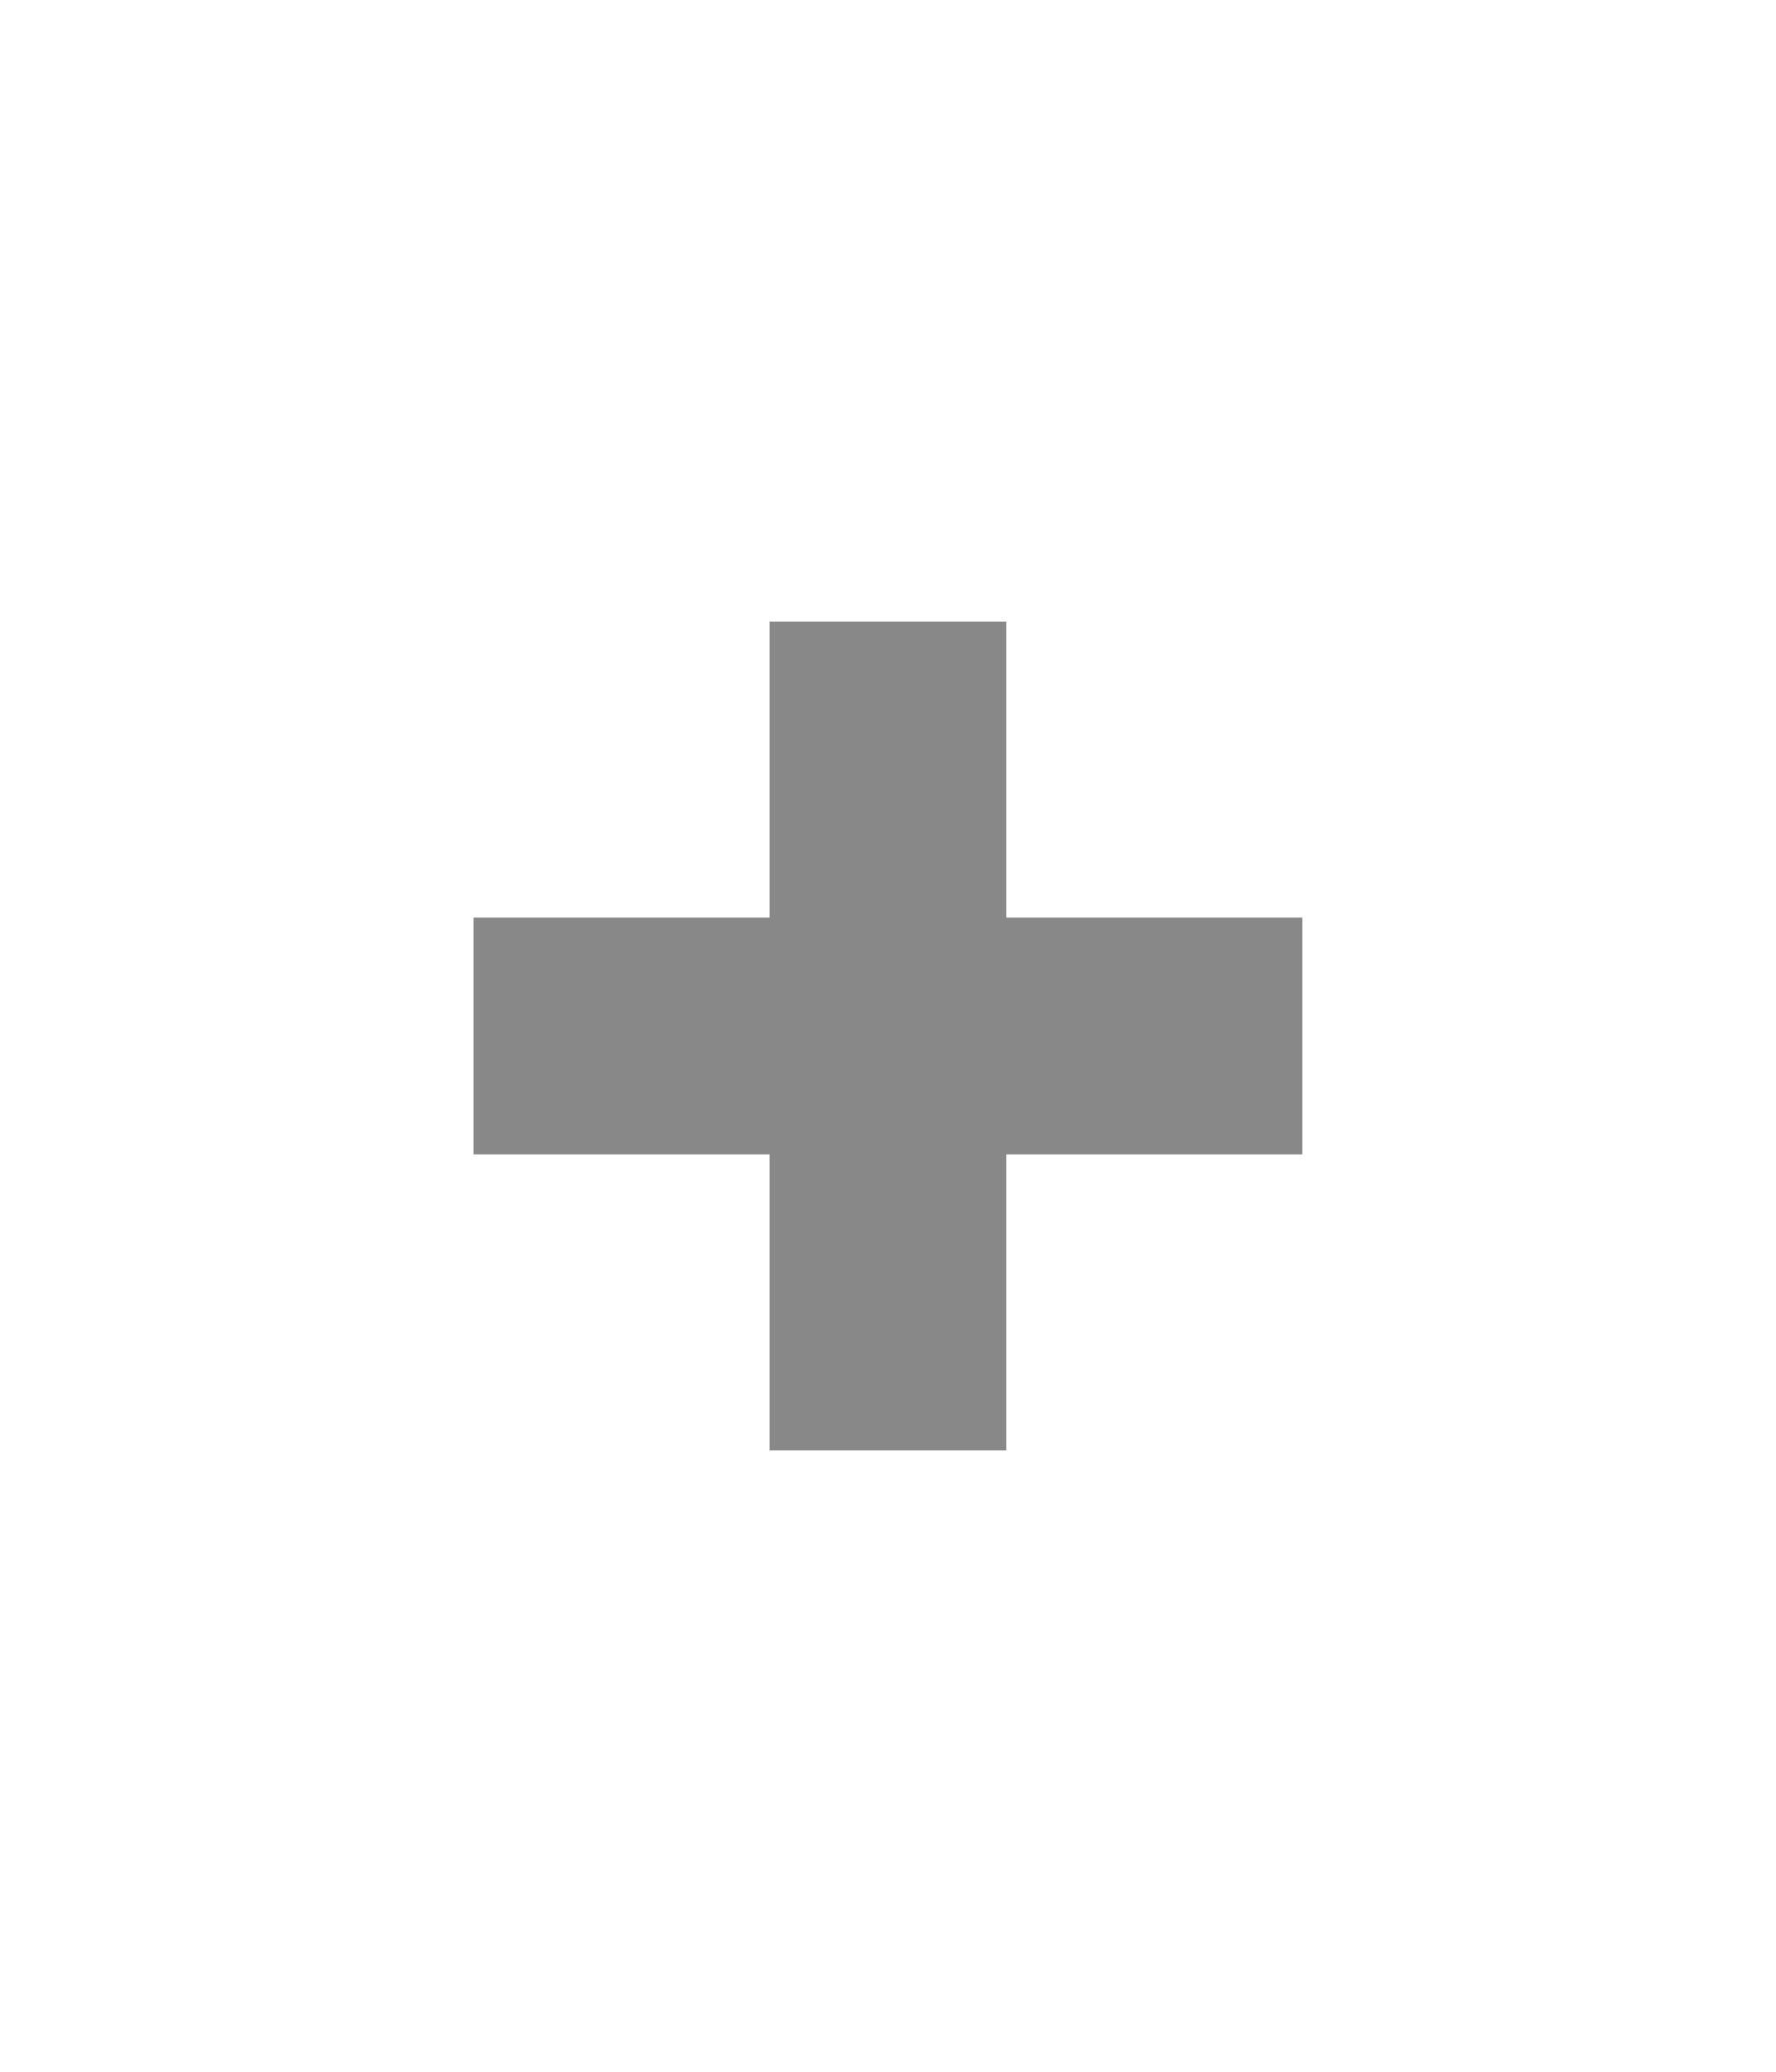
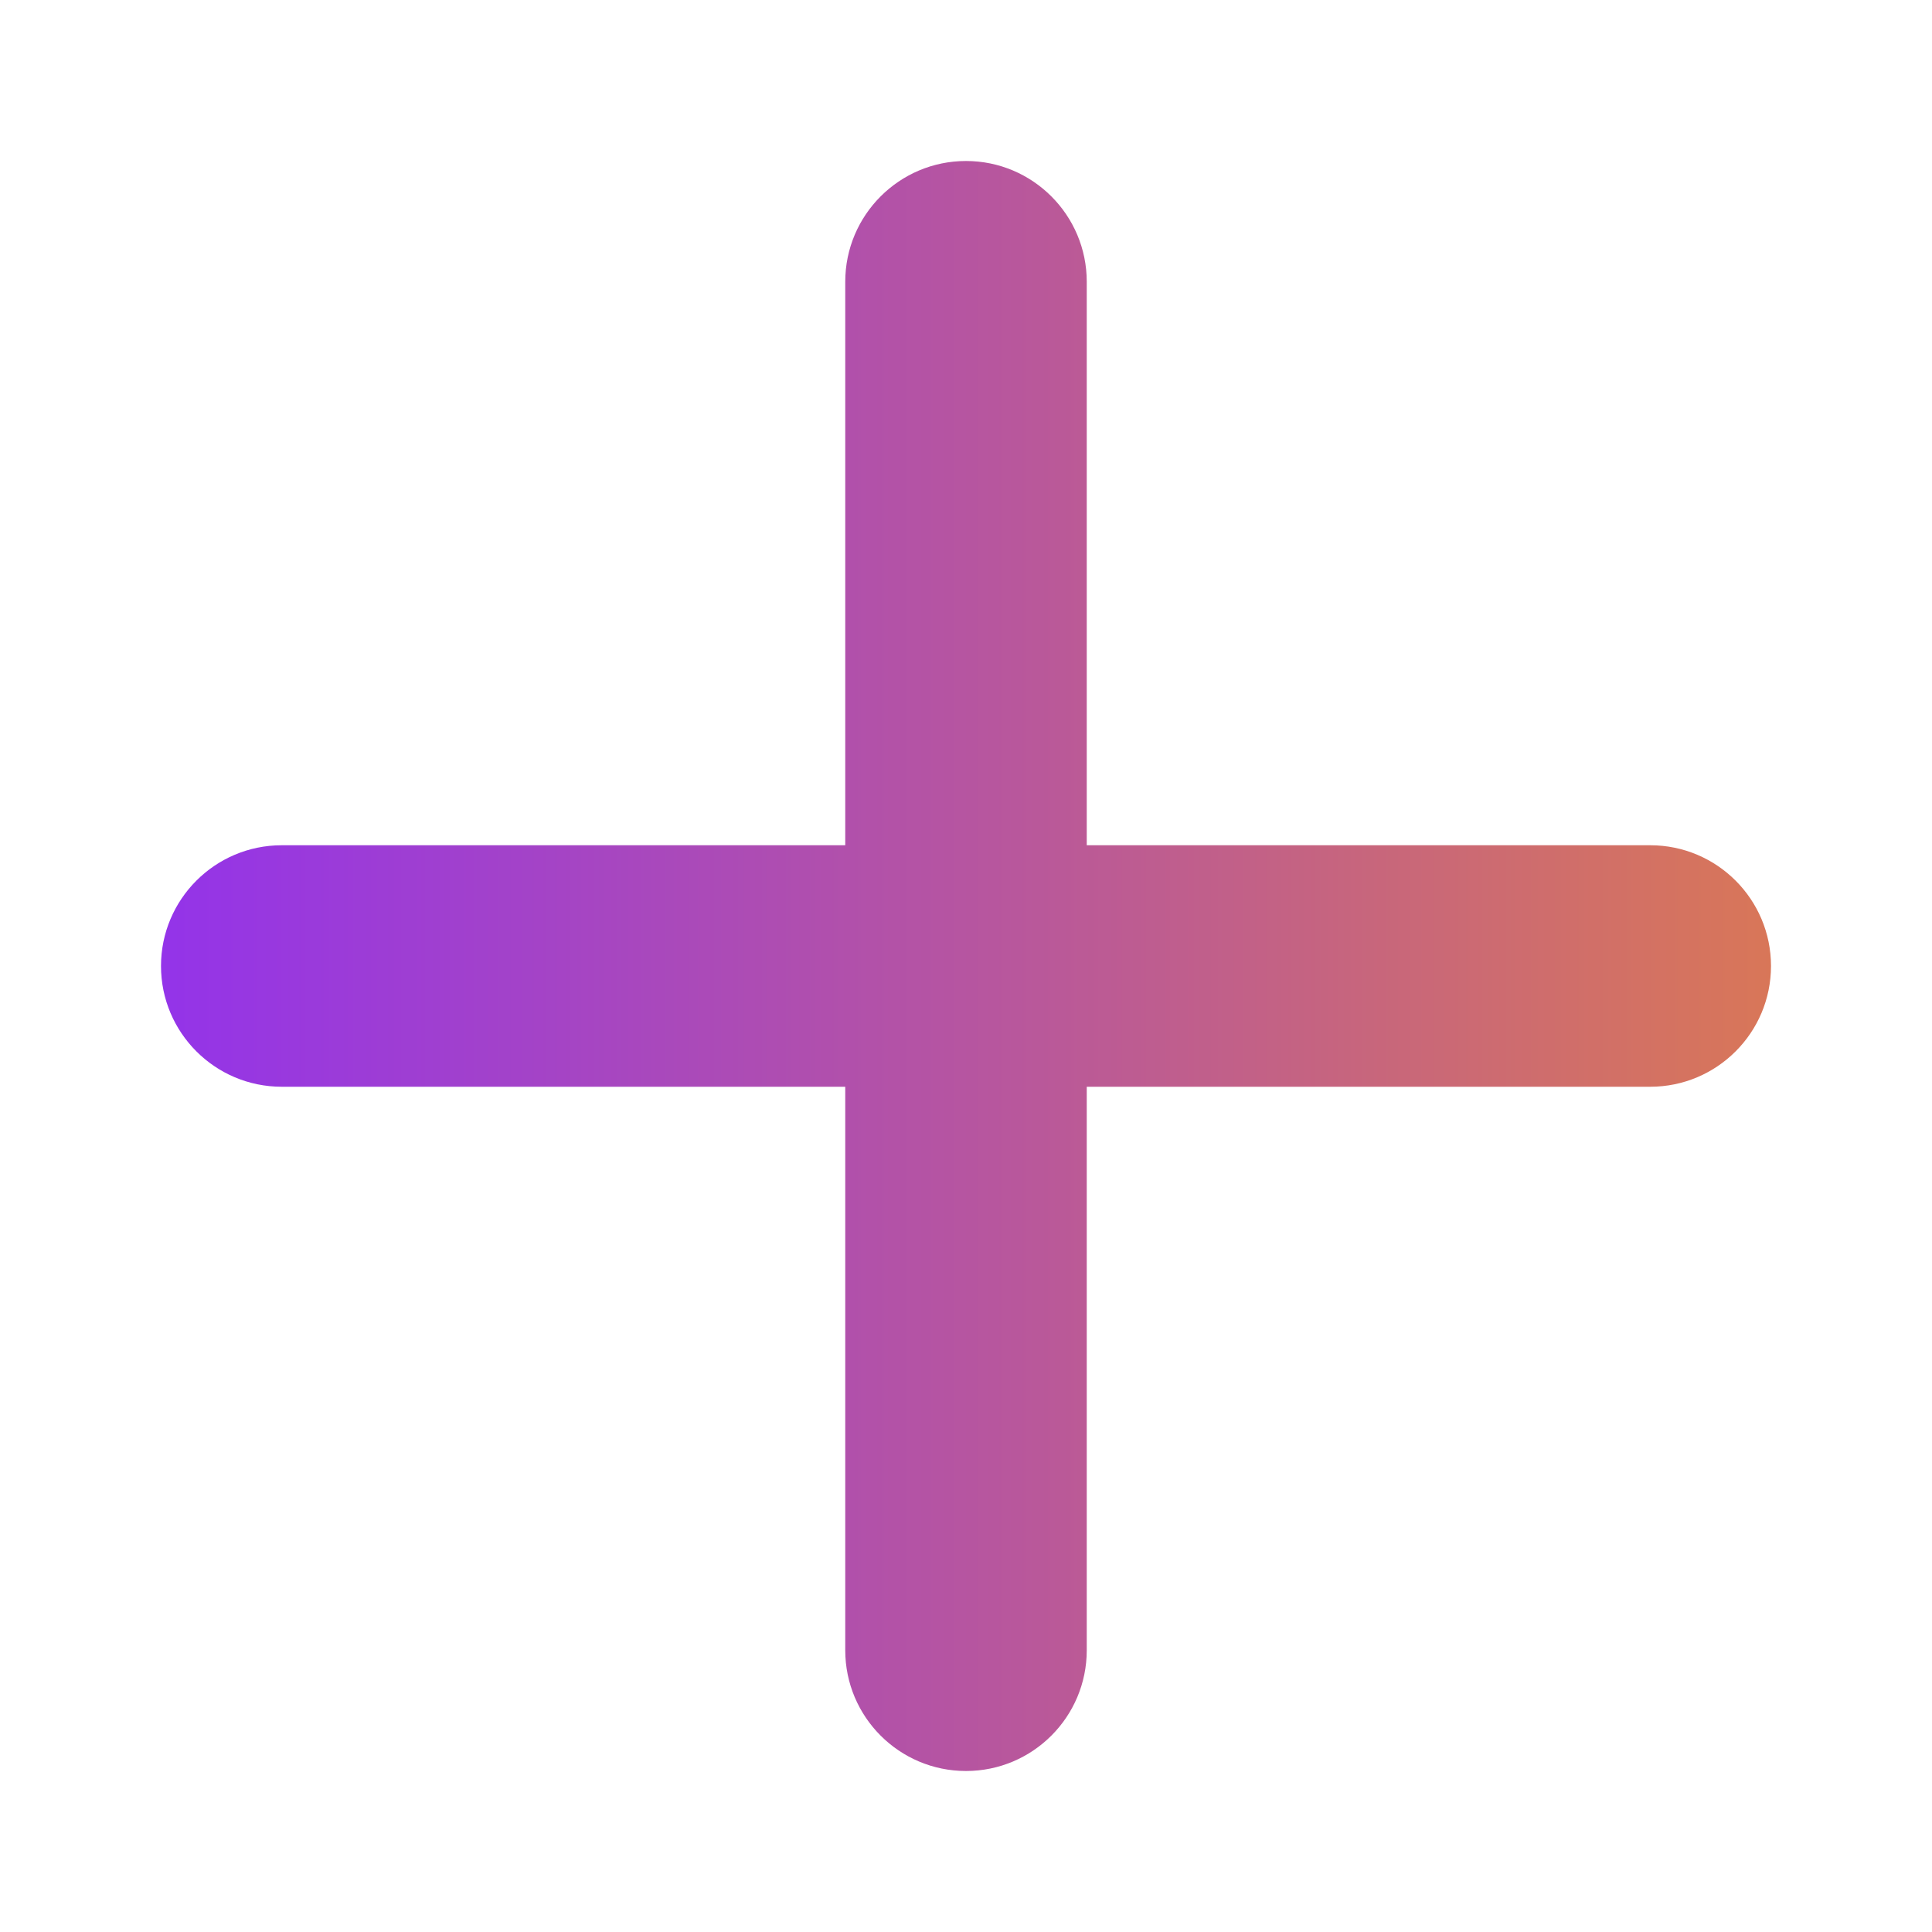
- <svg xmlns="http://www.w3.org/2000/svg" width="60" height="70" viewBox="0 0 60 70">
-   <path d="M34 31 V21 H26 V31 H16 V39 H26 V49 H34 V39 H44 V31 Z" fill="#888888" />
+ <svg xmlns="http://www.w3.org/2000/svg" width="24" height="24" viewBox="0 0 24 24" fill="none">
+   <defs>
+     <linearGradient id="grad" x1="0%" y1="0%" x2="100%" y2="0%">
+       <stop offset="0%" stop-color="#9333ea" />
+       <stop offset="100%" stop-color="#d97757" />
+     </linearGradient>
+   </defs>
+   <path d="M13.5 10.5V3.5C13.5 2.672 12.828 2 12 2C11.172 2 10.5 2.672 10.5 3.5V10.5H3.5C2.672 10.5 2 11.172 2 12C2 12.828 2.672 13.5 3.5 13.5H10.5V20.5C10.5 21.328 11.172 22 12 22C12.828 22 13.5 21.328 13.5 20.5V13.5H20.5C21.328 13.5 22 12.828 22 12C22 11.172 21.328 10.5 20.5 10.5H13.5Z" fill="url(#grad)" />
</svg>
